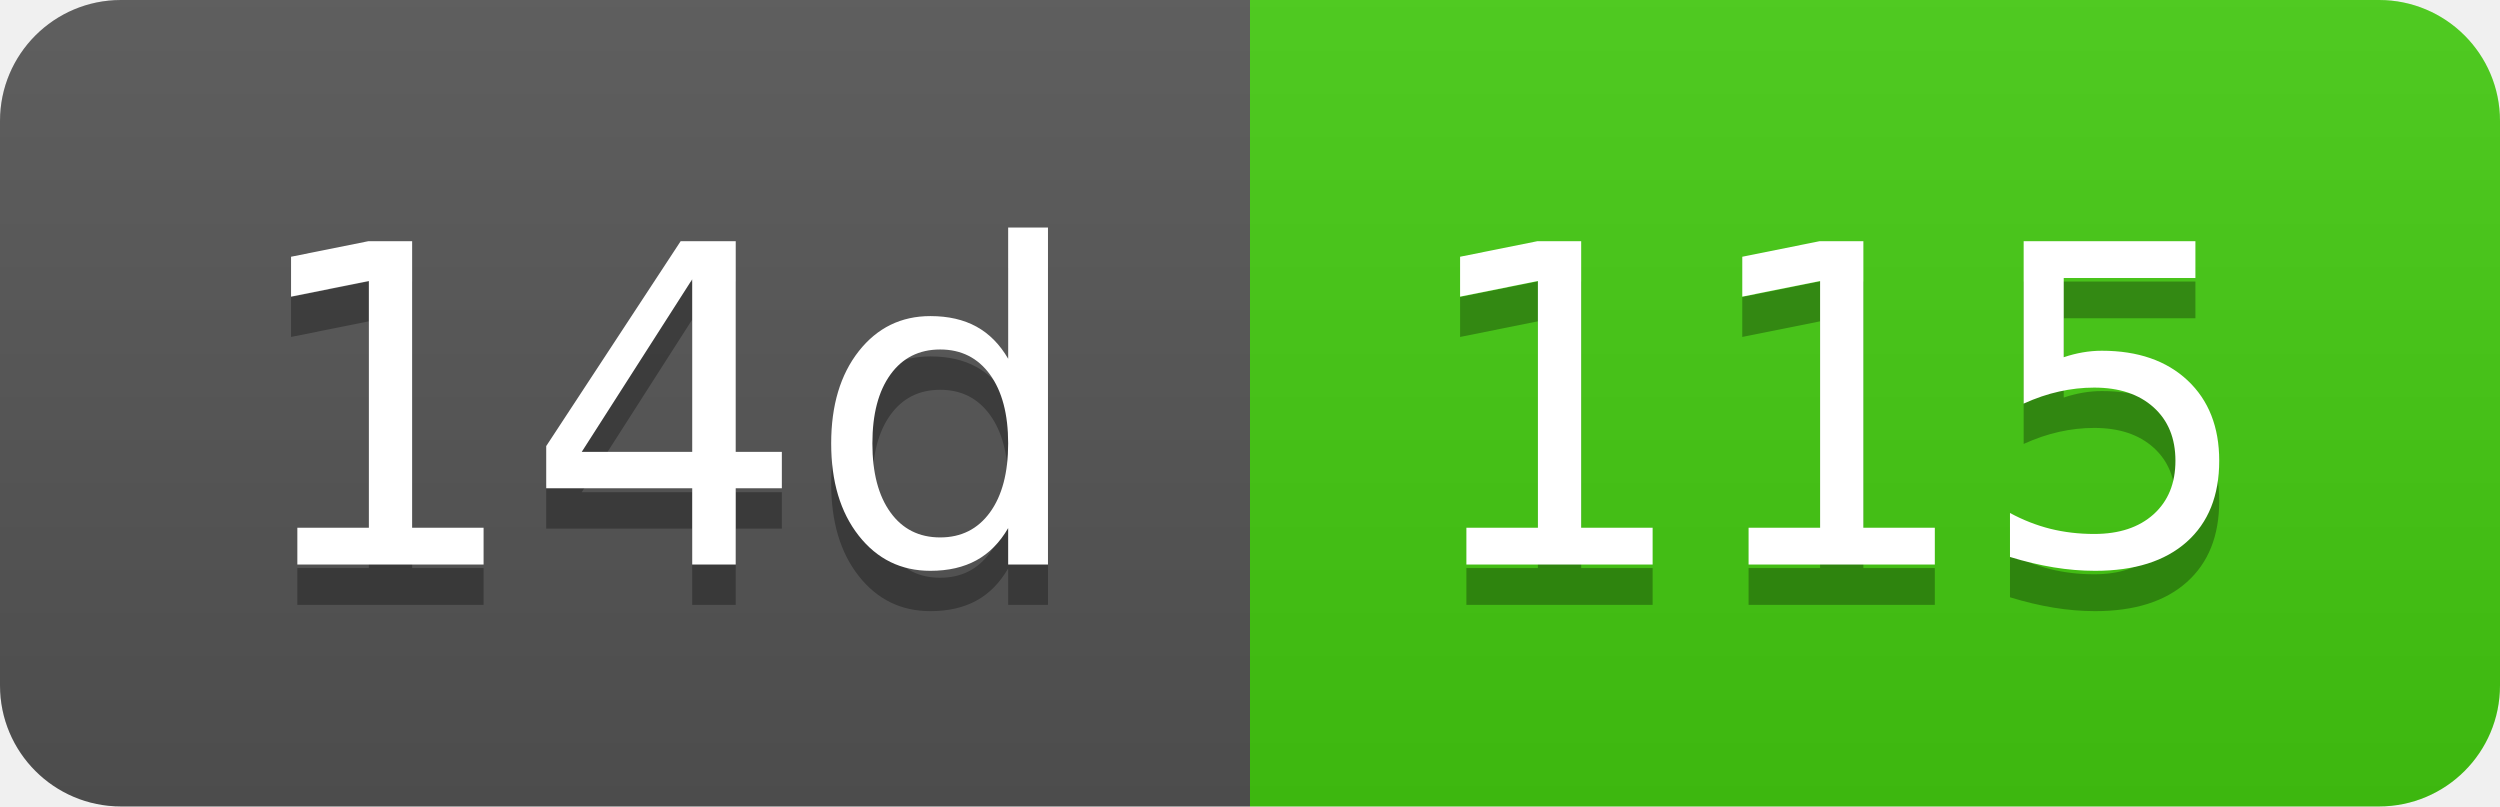
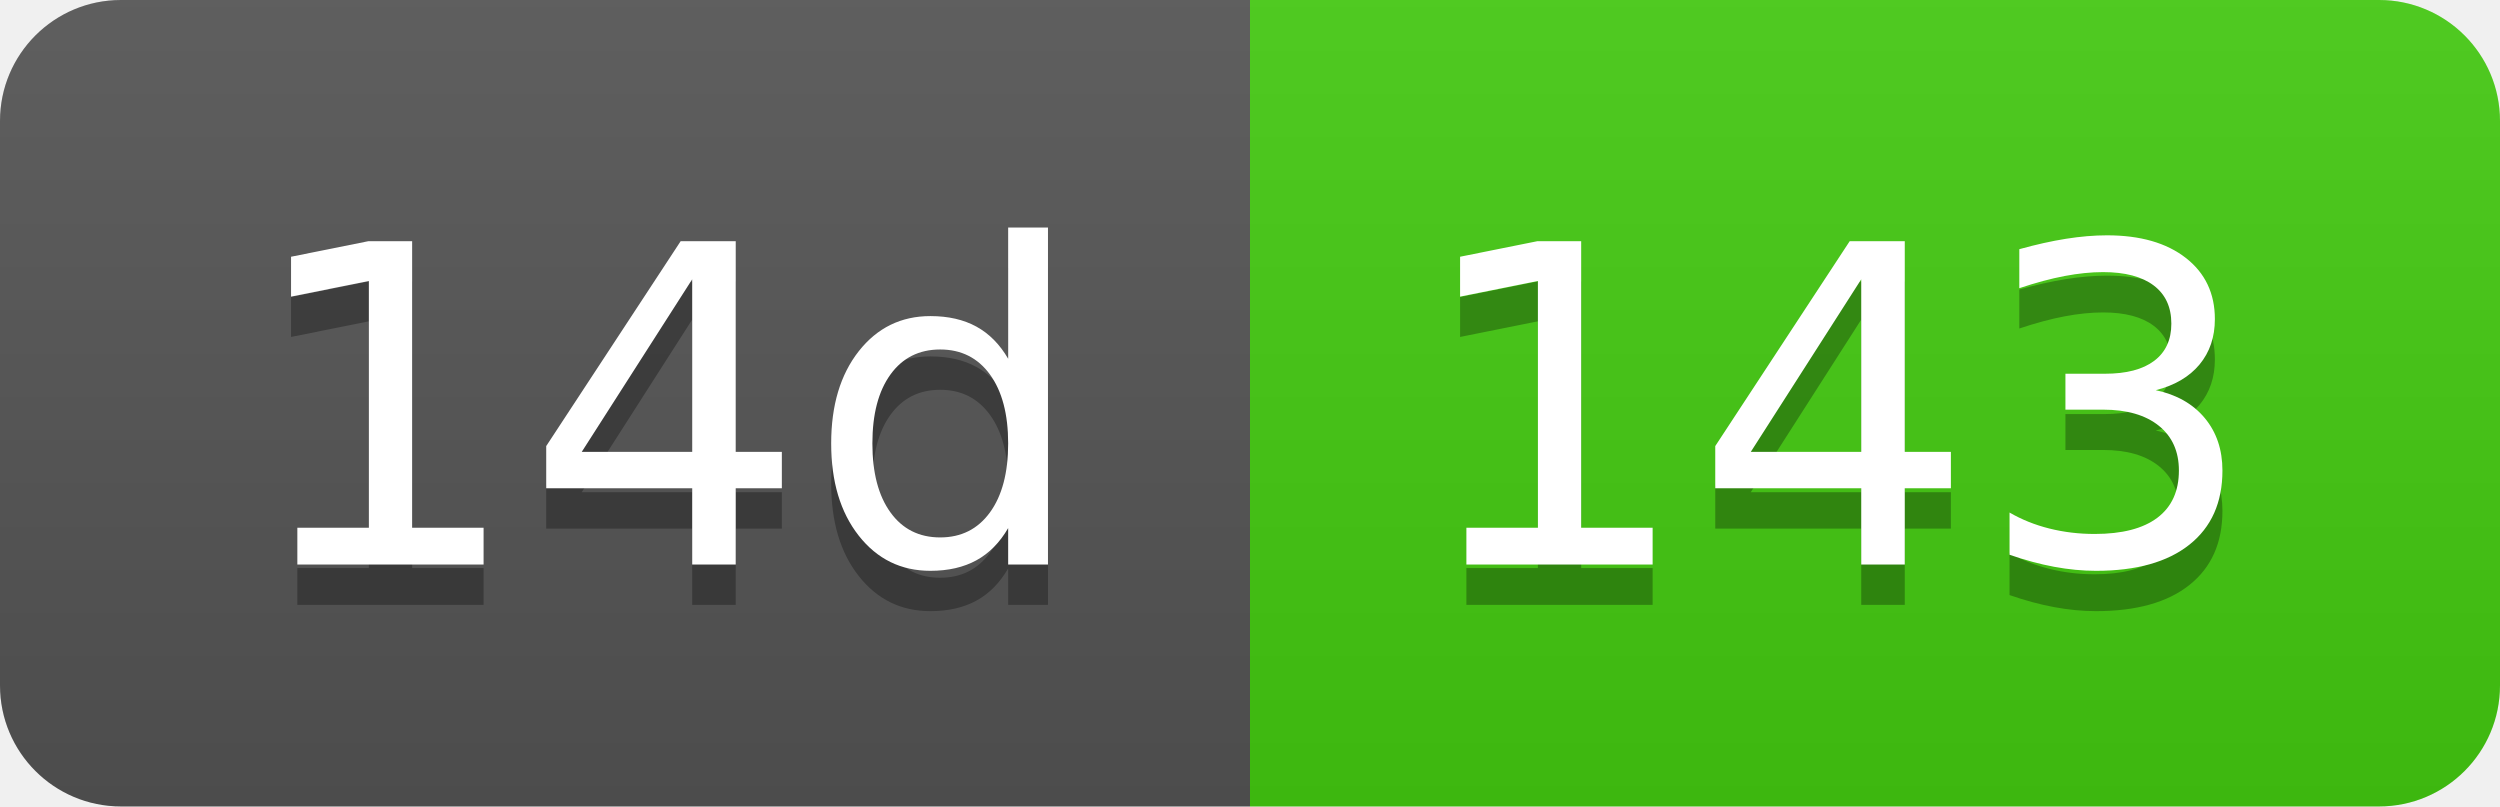
- <svg xmlns="http://www.w3.org/2000/svg" width="62" height="20" role="img" aria-label="14d: 115">
+ <svg xmlns="http://www.w3.org/2000/svg" width="62" height="20" role="img" aria-label="14d: 143">
  <linearGradient id="s" x2="0" y2="100%">
    <stop offset="0" stop-color="#bbb" stop-opacity=".1" />
    <stop offset="1" stop-opacity=".1" />
  </linearGradient>
  <clipPath id="r">
    <rect width="62" height="20" rx="3" fill="#fff" />
  </clipPath>
  <g clip-path="url(#r)">
    <rect width="31" height="20" fill="#555" />
    <rect x="31" width="31" height="20" fill="#4c1" />
    <rect width="62" height="20" fill="url(#s)" />
  </g>
  <g fill="#fff" text-anchor="middle" font-family="Verdana,Geneva,DejaVu Sans,sans-serif" text-rendering="geometricPrecision" font-size="110">
    <text aria-hidden="true" x="165" y="150" fill="#010101" fill-opacity=".3" transform="scale(.1)" textLength="210">14d</text>
    <text x="165" y="140" transform="scale(.1)" fill="#fff" textLength="210">14d</text>
-     <text aria-hidden="true" x="455" y="150" fill="#010101" fill-opacity=".3" transform="scale(.1)" textLength="210">115</text>
-     <text x="455" y="140" transform="scale(.1)" fill="#fff" textLength="210">115</text>
+     <text aria-hidden="true" x="455" y="150" fill="#010101" fill-opacity=".3" transform="scale(.1)" textLength="210">143</text>
+     <text x="455" y="140" transform="scale(.1)" fill="#fff" textLength="210">143</text>
  </g>
</svg>
